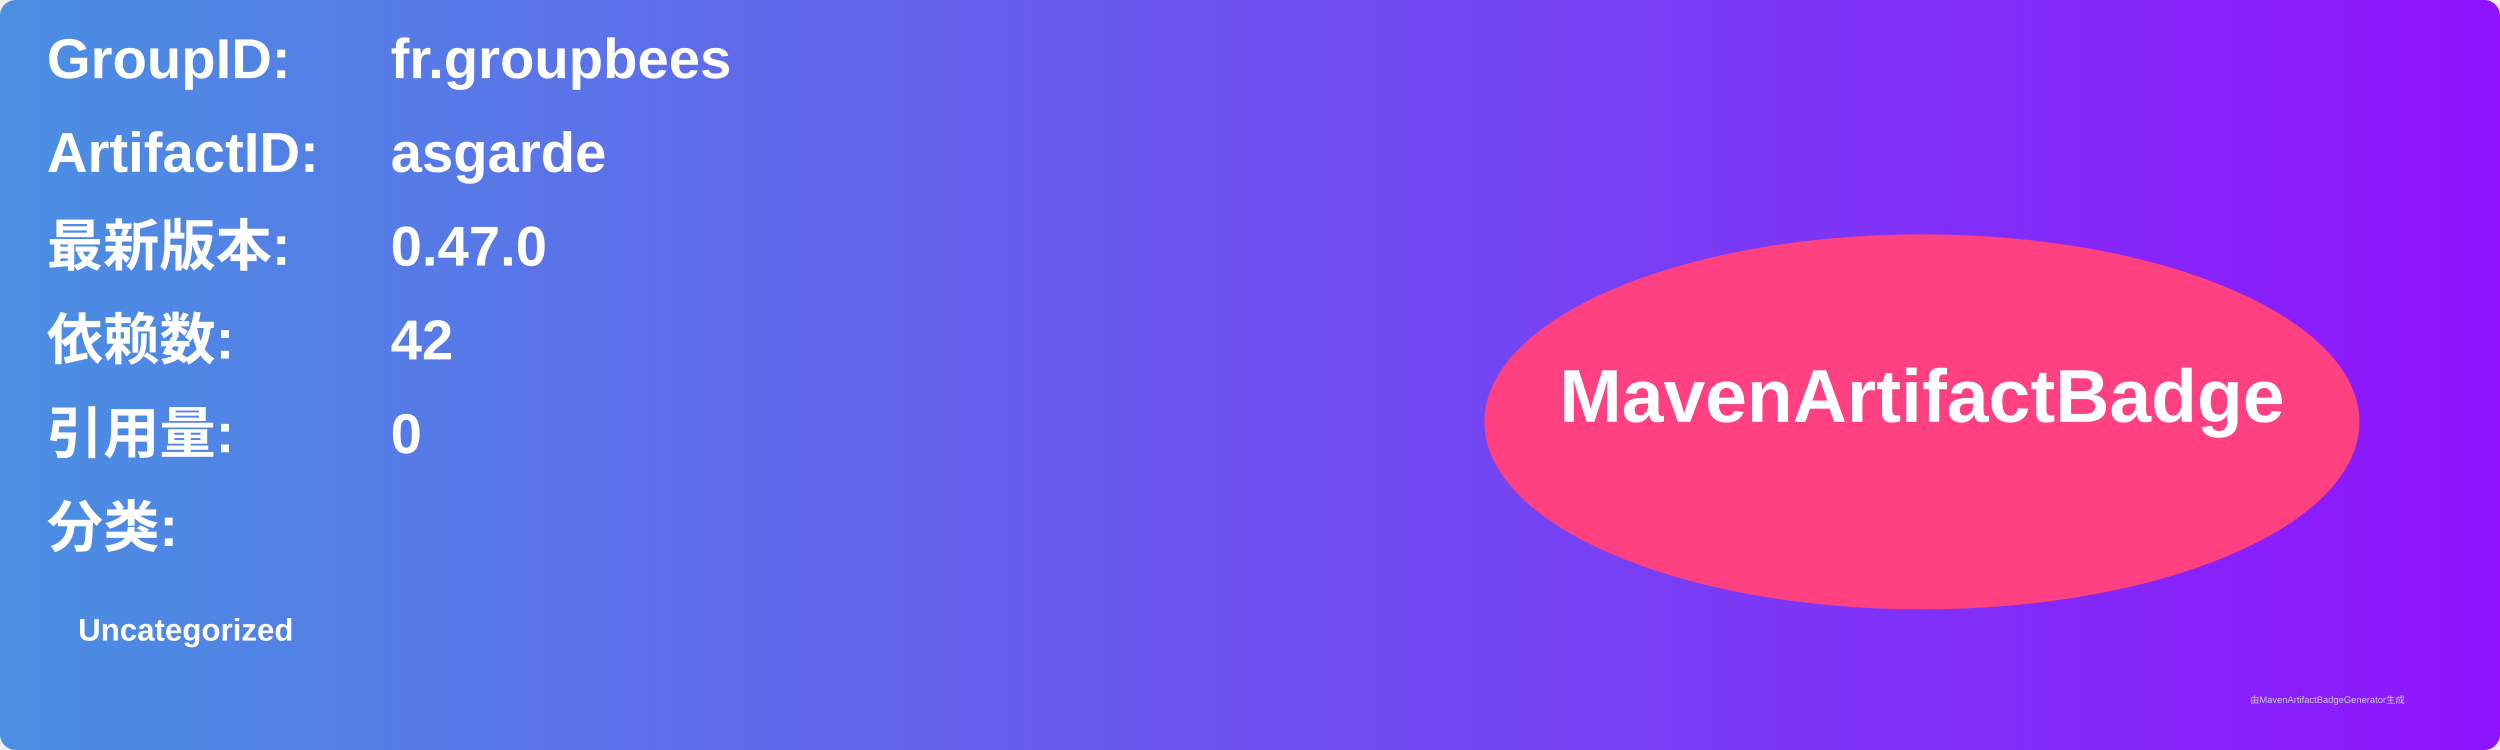
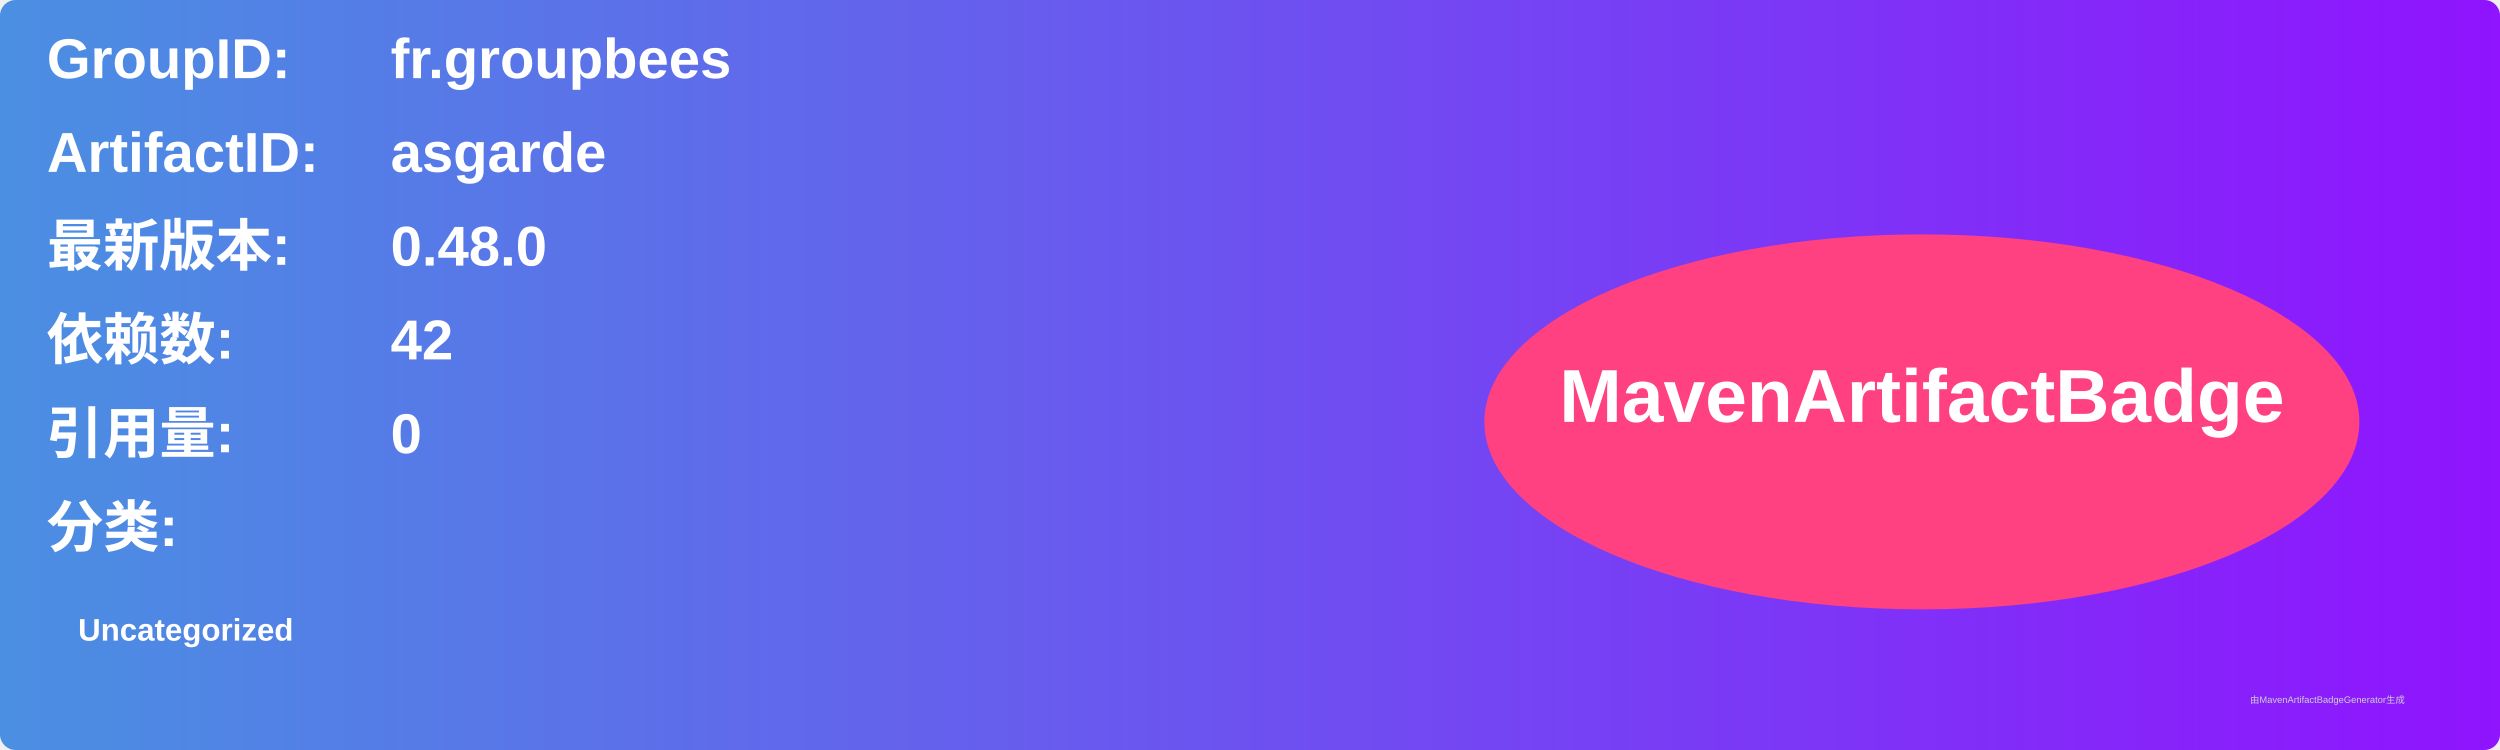
<svg xmlns="http://www.w3.org/2000/svg" width="800" height="240" viewBox="0 0 800 240">
  <linearGradient id="grad" x1="0%" y1="0%" x2="100%" y2="0%">
    <stop offset="0%" stop-color="#4a90e2" />
    <stop offset="100%" stop-color="#9013fe" />
  </linearGradient>
  <rect width="100%" height="100%" rx="5" ry="5" fill="url(#grad)" />
  <g transform="translate(15, 15)">
    <text x="0" y="10" font-family="Arial" font-size="18" fill="white" font-weight="bold" width="260">GroupID:</text>
    <text x="110" y="10" font-family="Arial" font-size="18" fill="white" font-weight="bold" width="460">fr.groupbees</text>
    <text x="0" y="40" font-family="Arial" font-size="18" fill="white" font-weight="bold" width="260">ArtifactID:</text>
    <text x="110" y="40" font-family="Arial" font-size="18" fill="white" font-weight="bold" width="460">asgarde</text>
    <text x="0" y="70" font-family="Arial" font-size="18" fill="white" font-weight="bold">最新版本:</text>
    <text x="110" y="70" font-family="Arial" font-size="18" fill="white" font-weight="bold">
-       <tspan font-weight="bold">0.47.0</tspan>
+       <tspan font-weight="bold">0.48.0</tspan>
    </text>
    <text x="0" y="100" font-family="Arial" font-size="18" fill="white" font-weight="bold">依赖数: </text>
    <text x="110" y="100" font-family="Arial" font-size="18" fill="white">
      <tspan font-weight="bold">42</tspan>
    </text>
    <text x="0" y="130" font-family="Arial" font-size="18" fill="white" font-weight="bold">引用量: </text>
    <text x="110" y="130" font-family="Arial" font-size="18" fill="white">
      <tspan font-weight="bold">0</tspan>
    </text>
    <text x="0" y="160" font-family="Arial" font-size="18" fill="white" font-weight="bold">分类:</text>
    <text x="10" y="190" font-family="Arial" font-size="10" fill="white">
      <tspan font-weight="bold">Uncategorized</tspan>
    </text>
    <ellipse cx="600" cy="120" rx="140" ry="60" fill="#ff4081" />
    <text x="600" y="120" text-anchor="middle" font-family="Arial" font-size="24" fill="white" font-weight="bold">MavenArtifactBadge</text>
  </g>
  <text x="720" y="225" font-family="Arial" font-size="3" fill="#d0d0d0">由MavenArtifactBadgeGenerator生成</text>
</svg>
